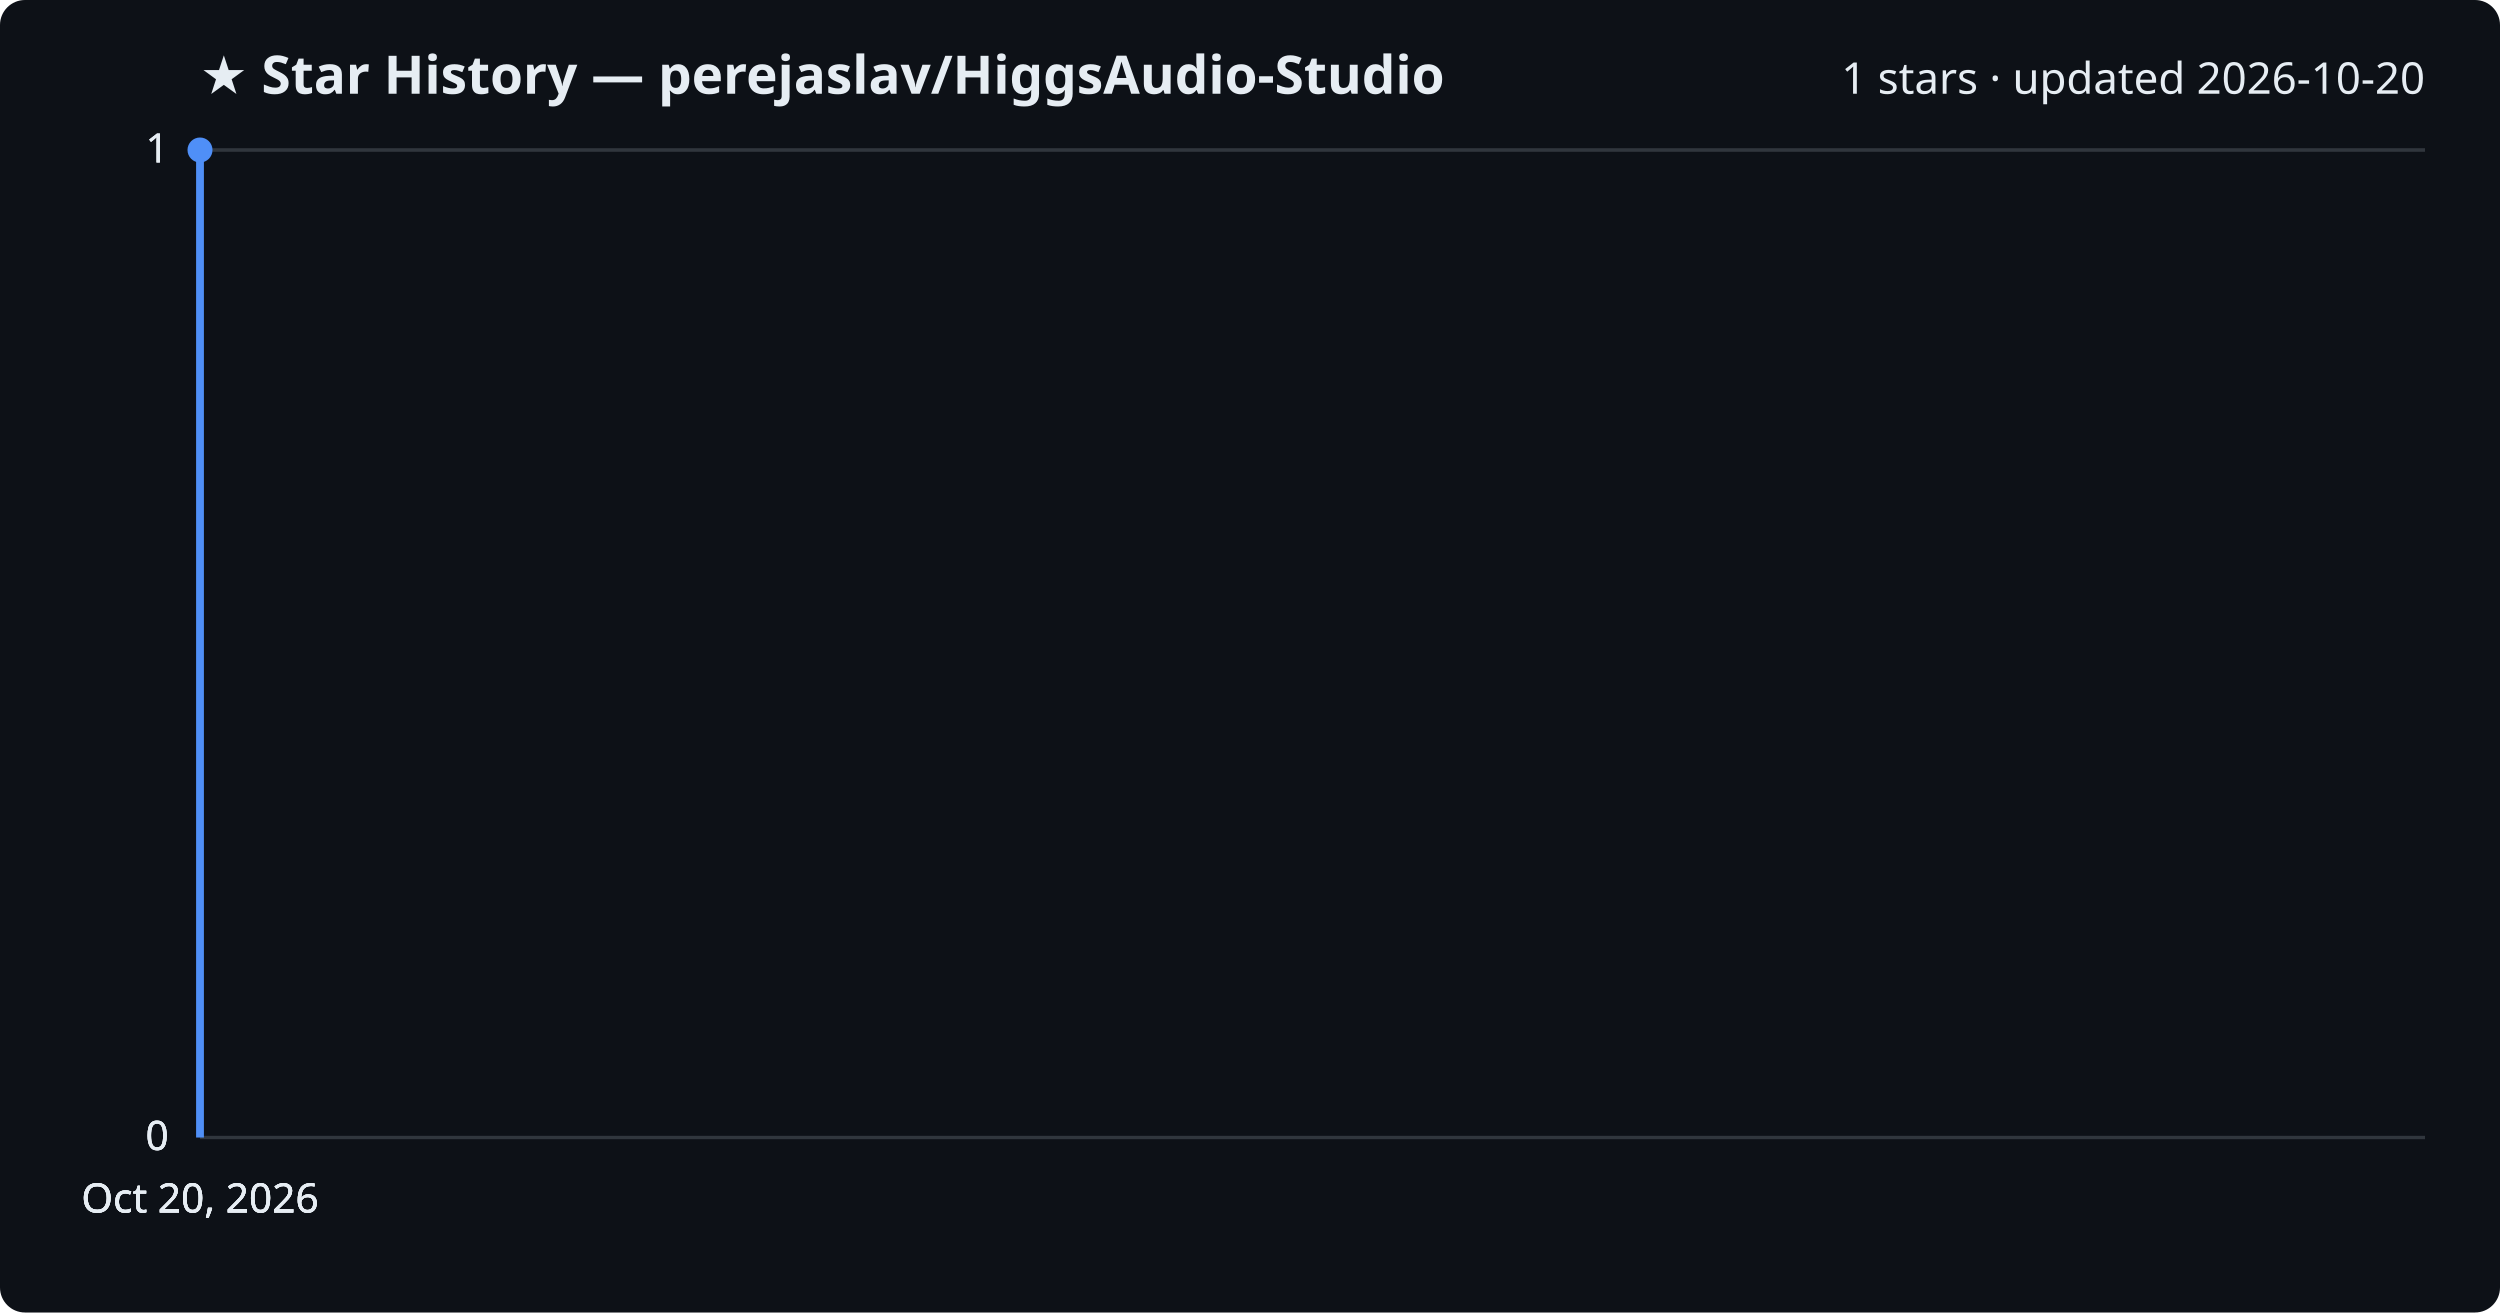
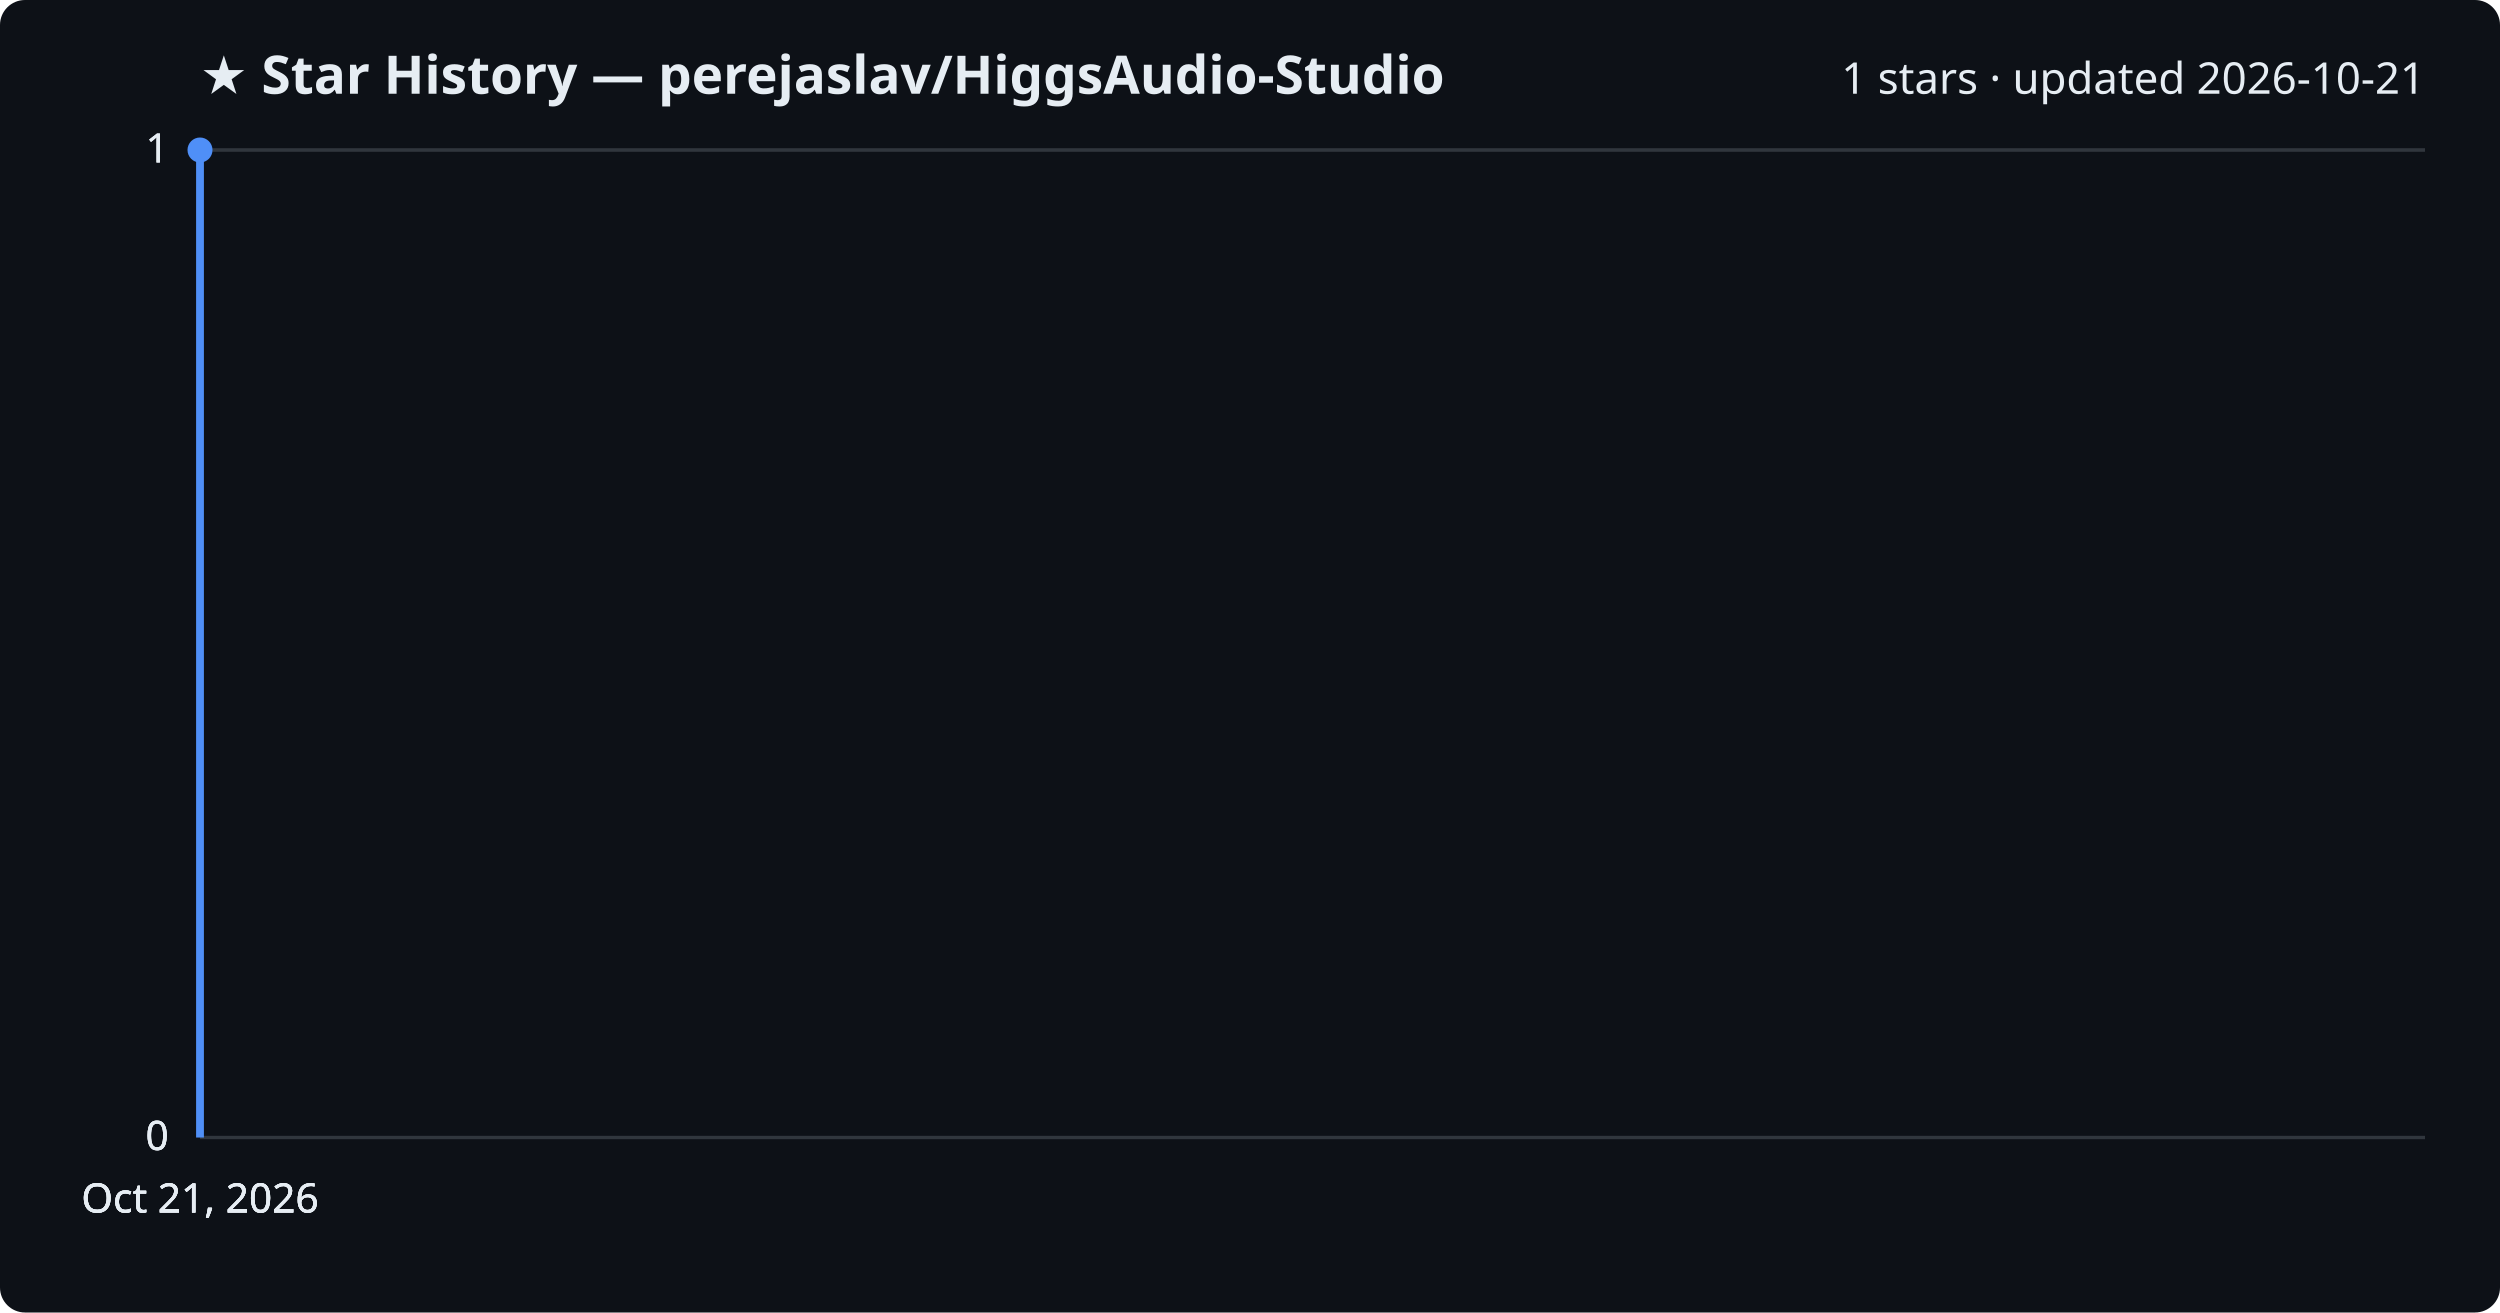
<svg xmlns="http://www.w3.org/2000/svg" viewBox="0 0 800 420" font-family="Segoe UI, sans-serif">
  <rect width="800" height="420" fill="#0d1117" rx="8" />
  <text x="64" y="30" fill="#e6edf3" font-size="17" font-weight="700">★ Star History — perejaslav/HiggsAudio-Studio</text>
-   <text x="776" y="30" fill="#e6edf3" font-size="14" text-anchor="end">1 stars · updated 2026-10-20</text>
+   <text x="776" y="30" fill="#e6edf3" font-size="14" text-anchor="end">1 stars · updated 2026-10-21</text>
  <line x1="64" y1="364.0" x2="776" y2="364.0" stroke="#30363d" stroke-width="1" />
  <text x="54" y="368.0" fill="#e6edf3" font-size="13" text-anchor="end">0</text>
  <line x1="64" y1="364.0" x2="776" y2="364.0" stroke="#30363d" stroke-width="1" />
  <text x="54" y="368.0" fill="#e6edf3" font-size="13" text-anchor="end">0</text>
  <line x1="64" y1="364.0" x2="776" y2="364.0" stroke="#30363d" stroke-width="1" />
  <text x="54" y="368.0" fill="#e6edf3" font-size="13" text-anchor="end">0</text>
  <line x1="64" y1="48.0" x2="776" y2="48.0" stroke="#30363d" stroke-width="1" />
  <text x="54" y="52.0" fill="#e6edf3" font-size="13" text-anchor="end">1</text>
  <line x1="64" y1="48.0" x2="776" y2="48.0" stroke="#30363d" stroke-width="1" />
  <text x="54" y="52.0" fill="#e6edf3" font-size="13" text-anchor="end">1</text>
  <path d="M64.0,364.0 L64.0,48.0 L64.0,48.0" fill="none" stroke="#4f8ff7" stroke-width="2.5" stroke-linejoin="round" />
  <circle cx="64.0" cy="48.0" r="4" fill="#4f8ff7" />
-   <text x="64.0" y="388" fill="#e6edf3" font-size="13" text-anchor="middle">Oct 20, 2026</text>
-   <text x="64.0" y="388" fill="#e6edf3" font-size="13" text-anchor="middle">Oct 20, 2026</text>
-   <text x="64.0" y="388" fill="#e6edf3" font-size="13" text-anchor="middle">Oct 20, 2026</text>
-   <text x="64.0" y="388" fill="#e6edf3" font-size="13" text-anchor="middle">Oct 20, 2026</text>
+   <text x="64.0" y="388" fill="#e6edf3" font-size="13" text-anchor="middle">Oct 21, 2026</text>
+   <text x="64.0" y="388" fill="#e6edf3" font-size="13" text-anchor="middle">Oct 21, 2026</text>
+   <text x="64.0" y="388" fill="#e6edf3" font-size="13" text-anchor="middle">Oct 21, 2026</text>
+   <text x="64.0" y="388" fill="#e6edf3" font-size="13" text-anchor="middle">Oct 21, 2026</text>
</svg>
